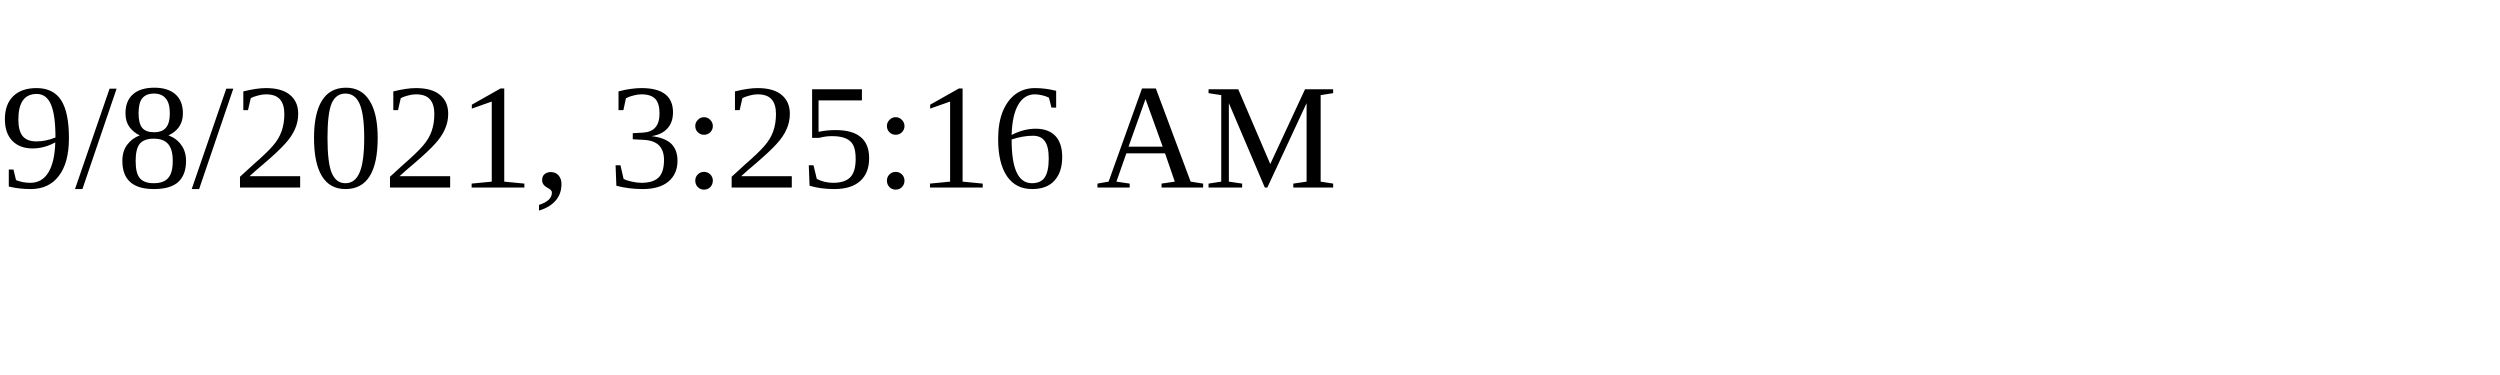
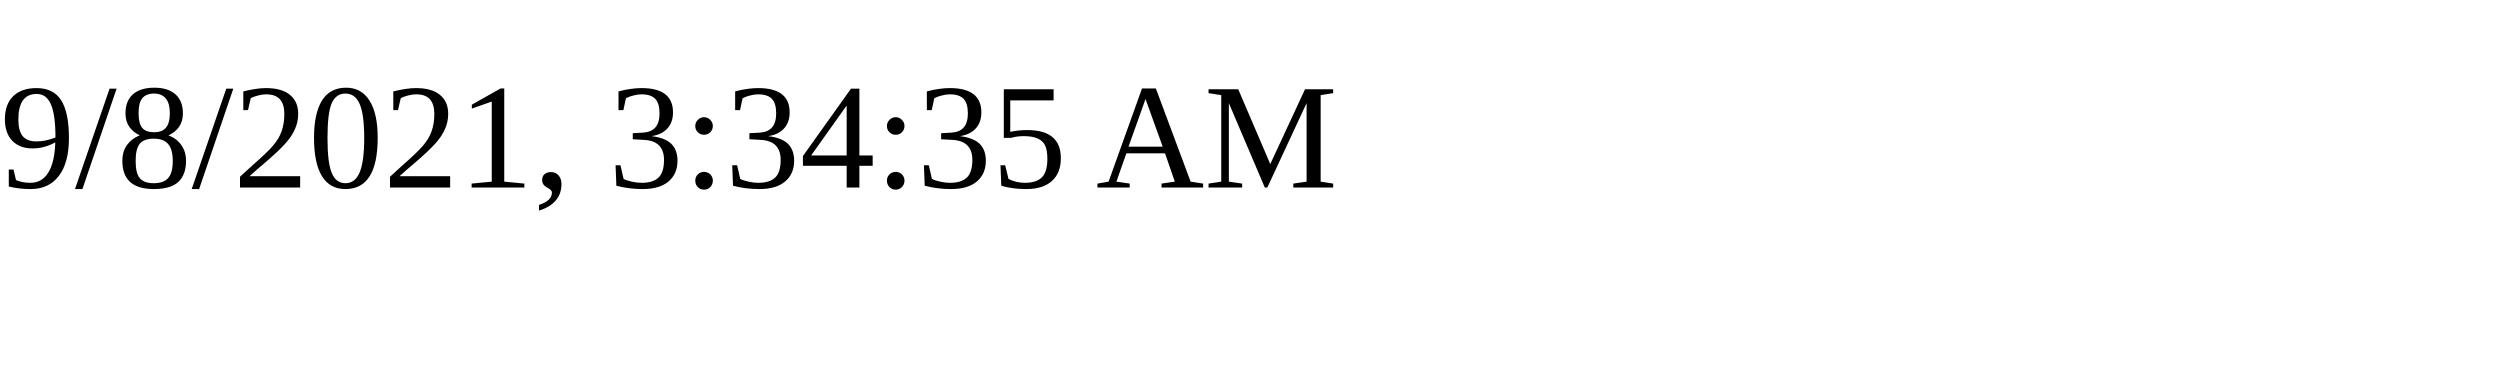
<svg xmlns="http://www.w3.org/2000/svg" height="30" width="200">
-   <text x="0" y="15">9/8/2021, 3:25:16 AM</text>
+   <text x="0" y="15">9/8/2021, 3:34:35 AM</text>
</svg>
